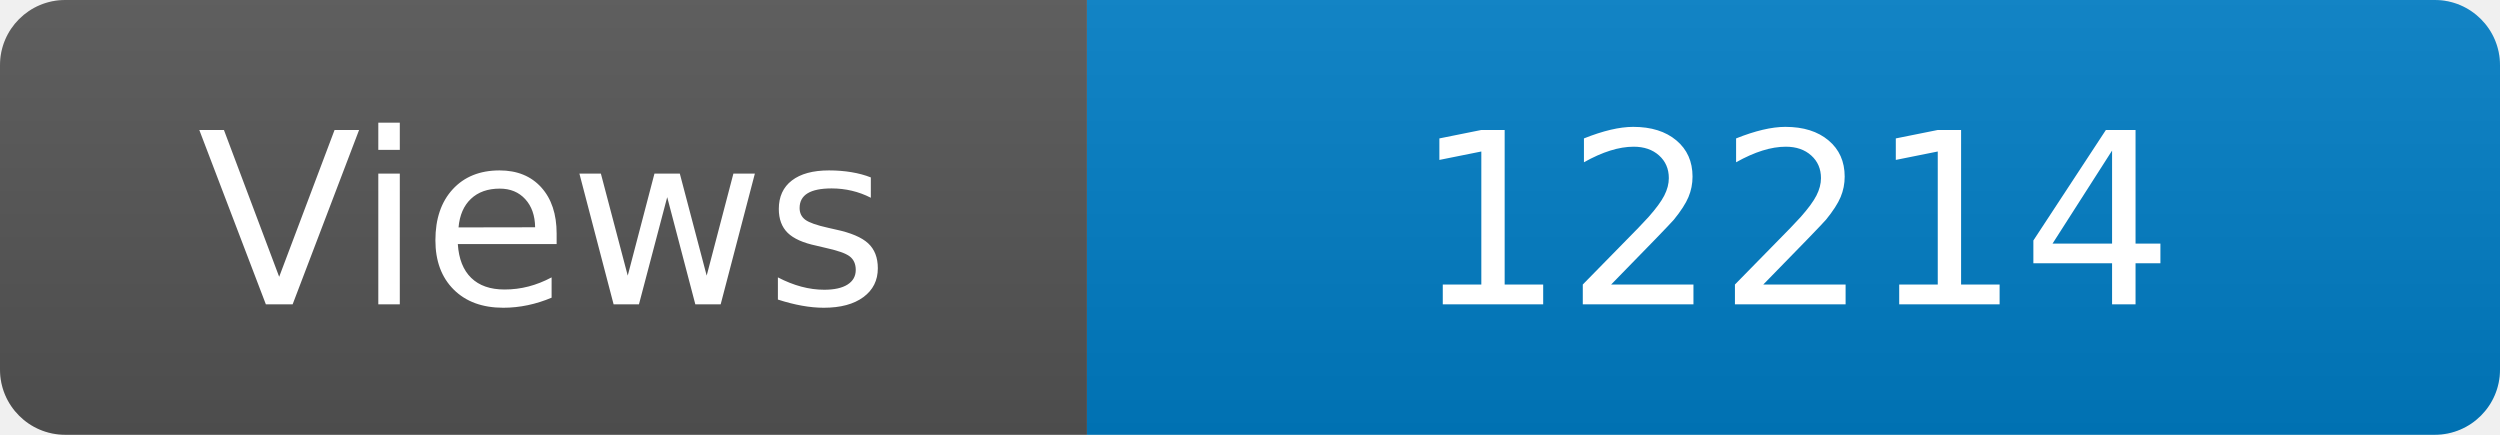
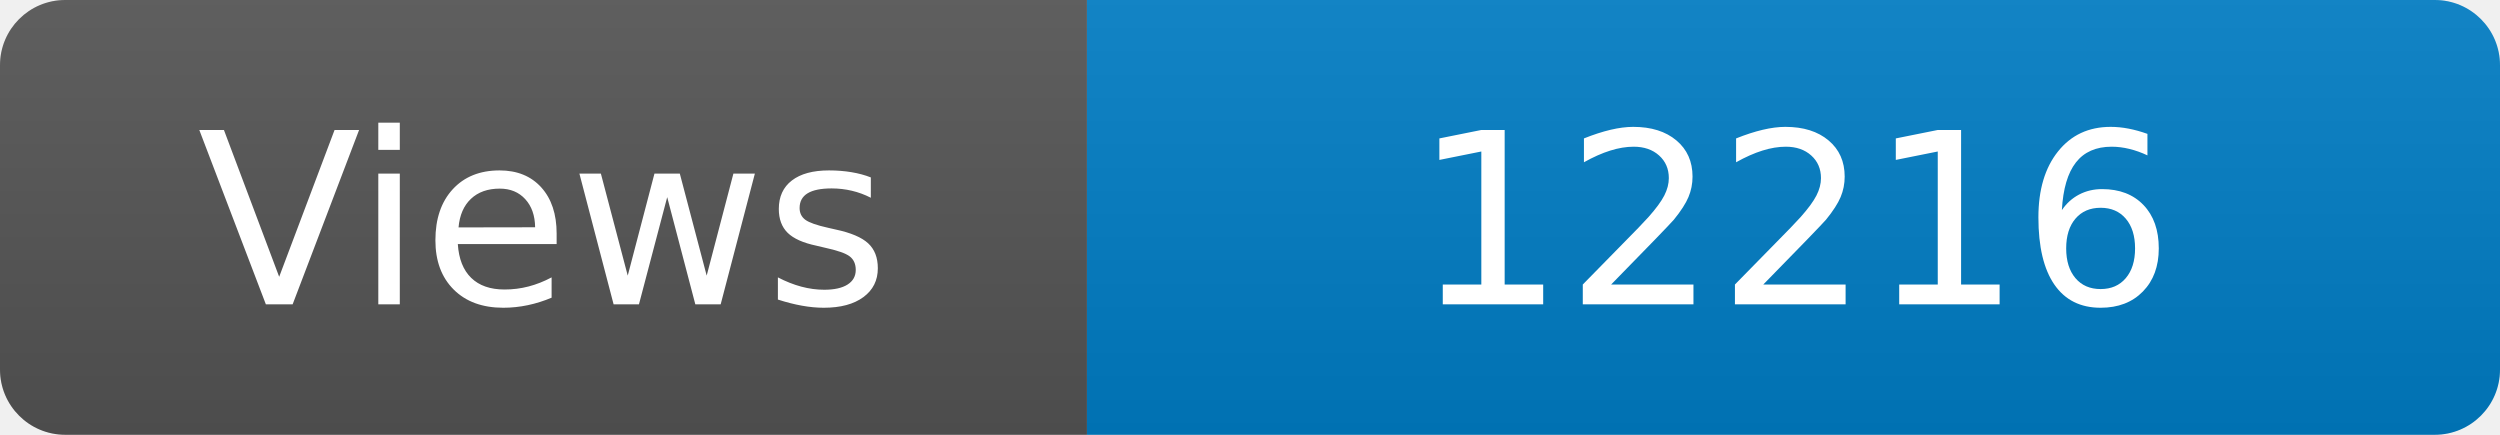
<svg xmlns="http://www.w3.org/2000/svg" width="115" height="20" role="img" aria-label="Maintained?: yes">
  <linearGradient id="s" x2="0" y2="100%">
    <stop offset="0" stop-color="#bbb" stop-opacity=".1" />
    <stop offset="1" stop-opacity=".1" />
  </linearGradient>
  <clipPath id="r">
    <rect width="115" height="20" rx="3" fill="#fff" />
  </clipPath>
  <g clip-path="url(#r)">
    <rect width="50" height="20" fill="#555" />
    <rect x="50" width="160" height="20" fill="#007ec6" />
    <rect width="115" height="20" fill="url(#s)" />
  </g>
  <g fill="#fff" text-anchor="middle" font-family="Verdana,Geneva,DejaVu Sans,sans-serif" font-size="110">
    <text x="250" y="140" transform="scale(.1)" fill="#fff">Views</text>
-     <text x="825" y="140" transform="scale(.1)" fill="#fff">12214</text>
+     <text x="825" y="140" transform="scale(.1)" fill="#fff">12216</text>
  </g>
</svg>
